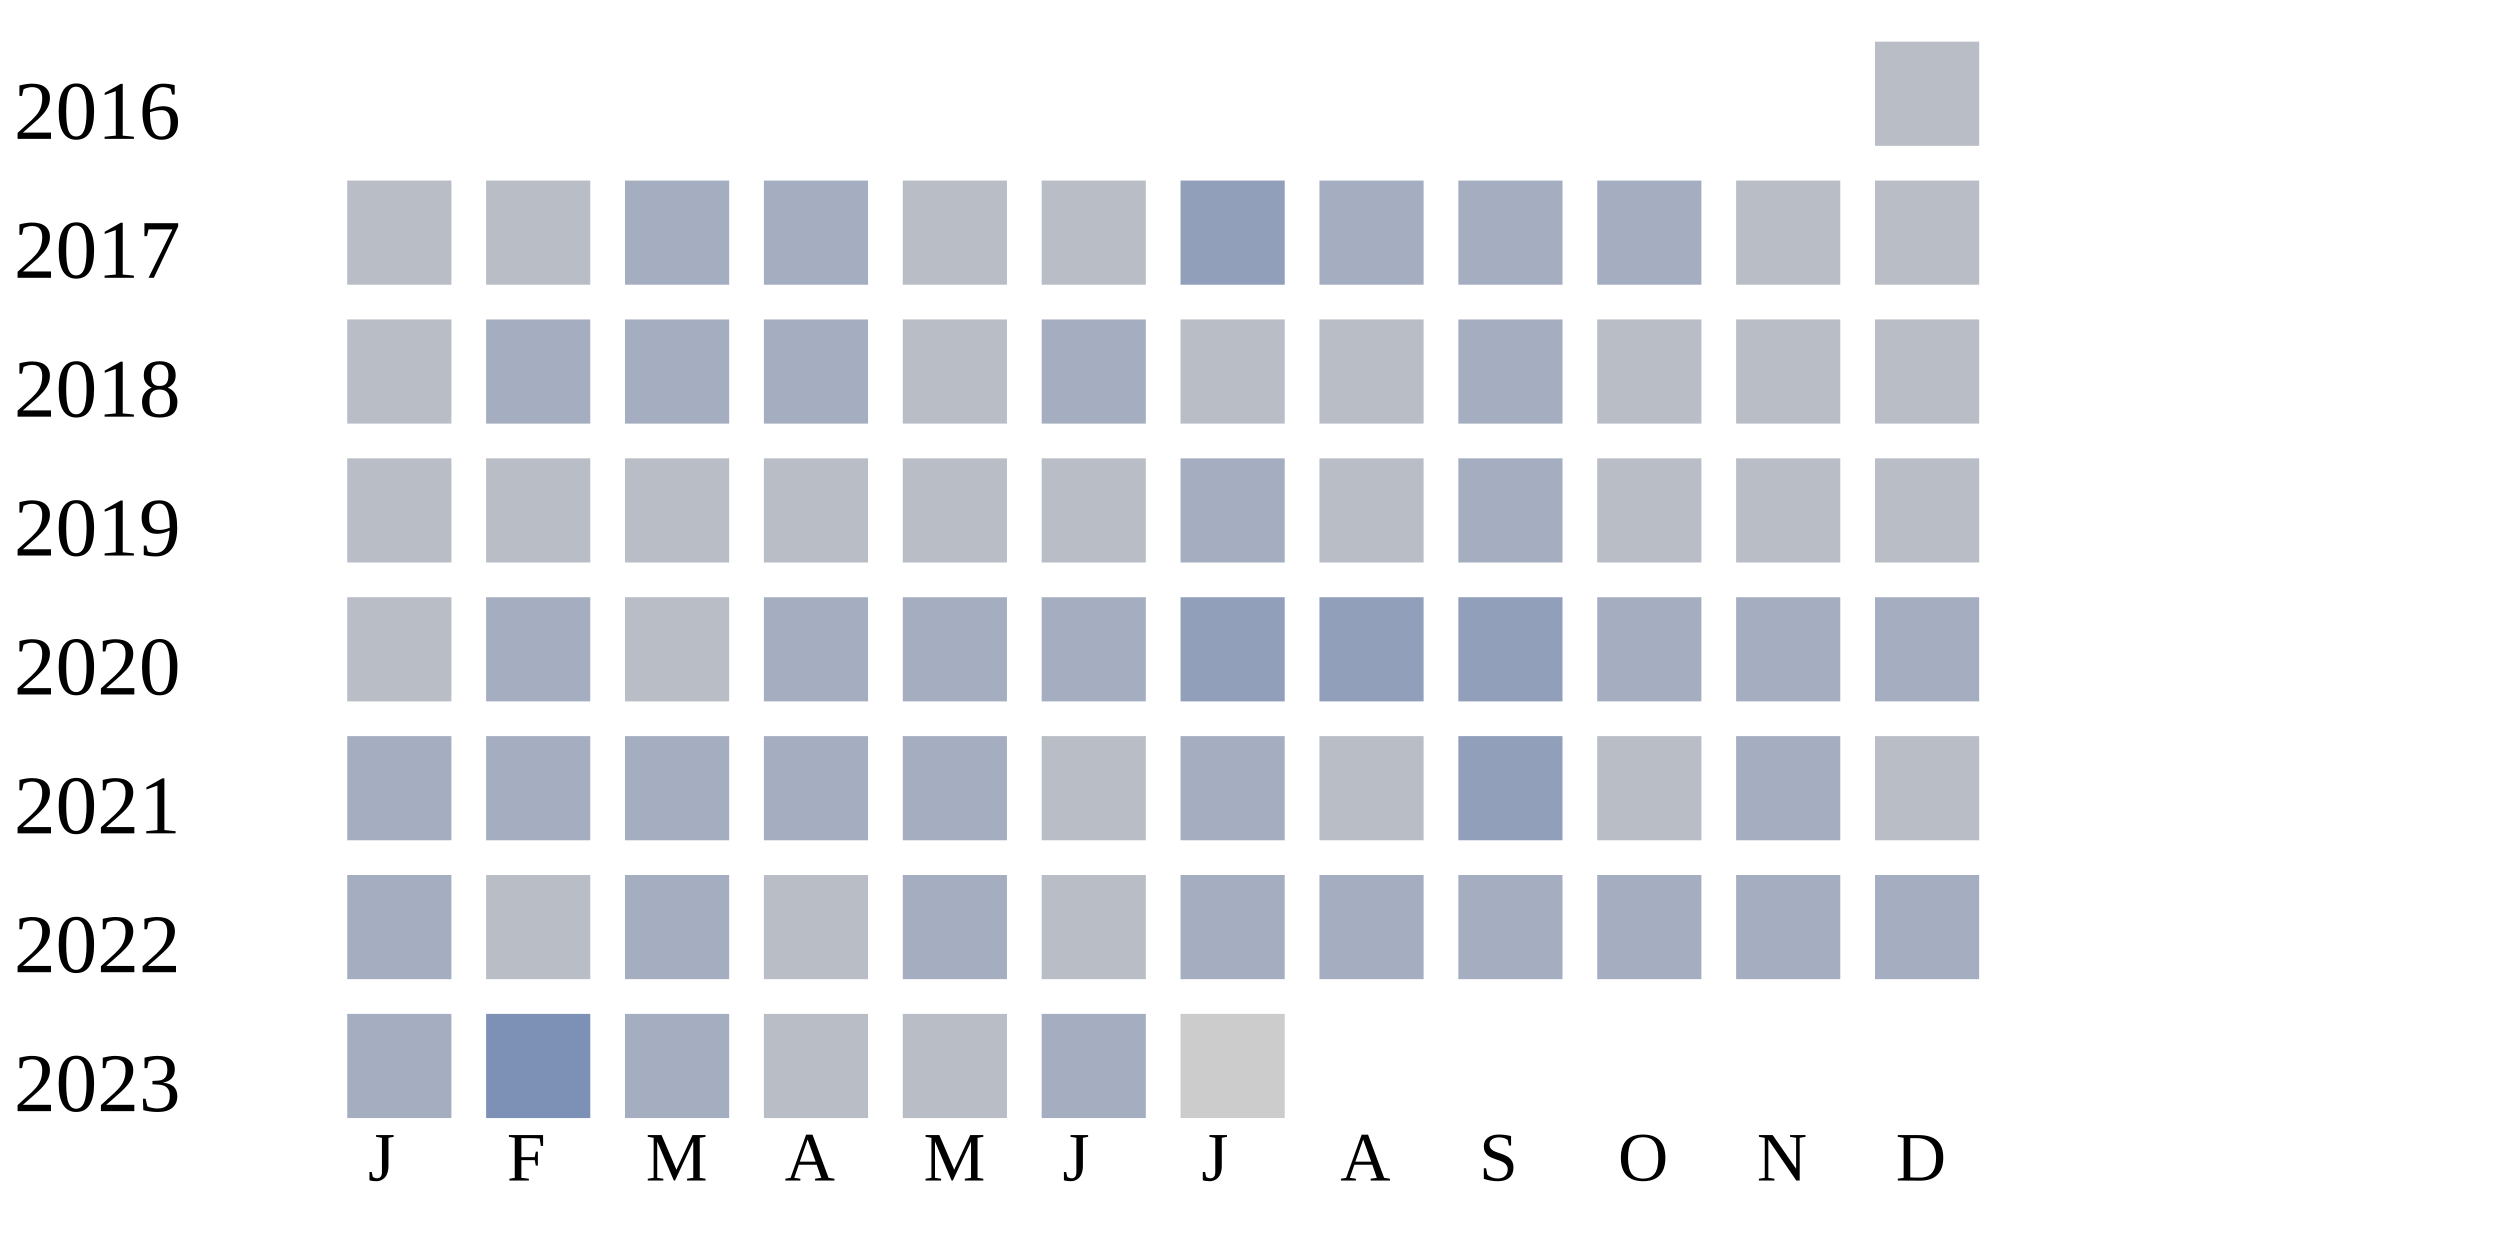
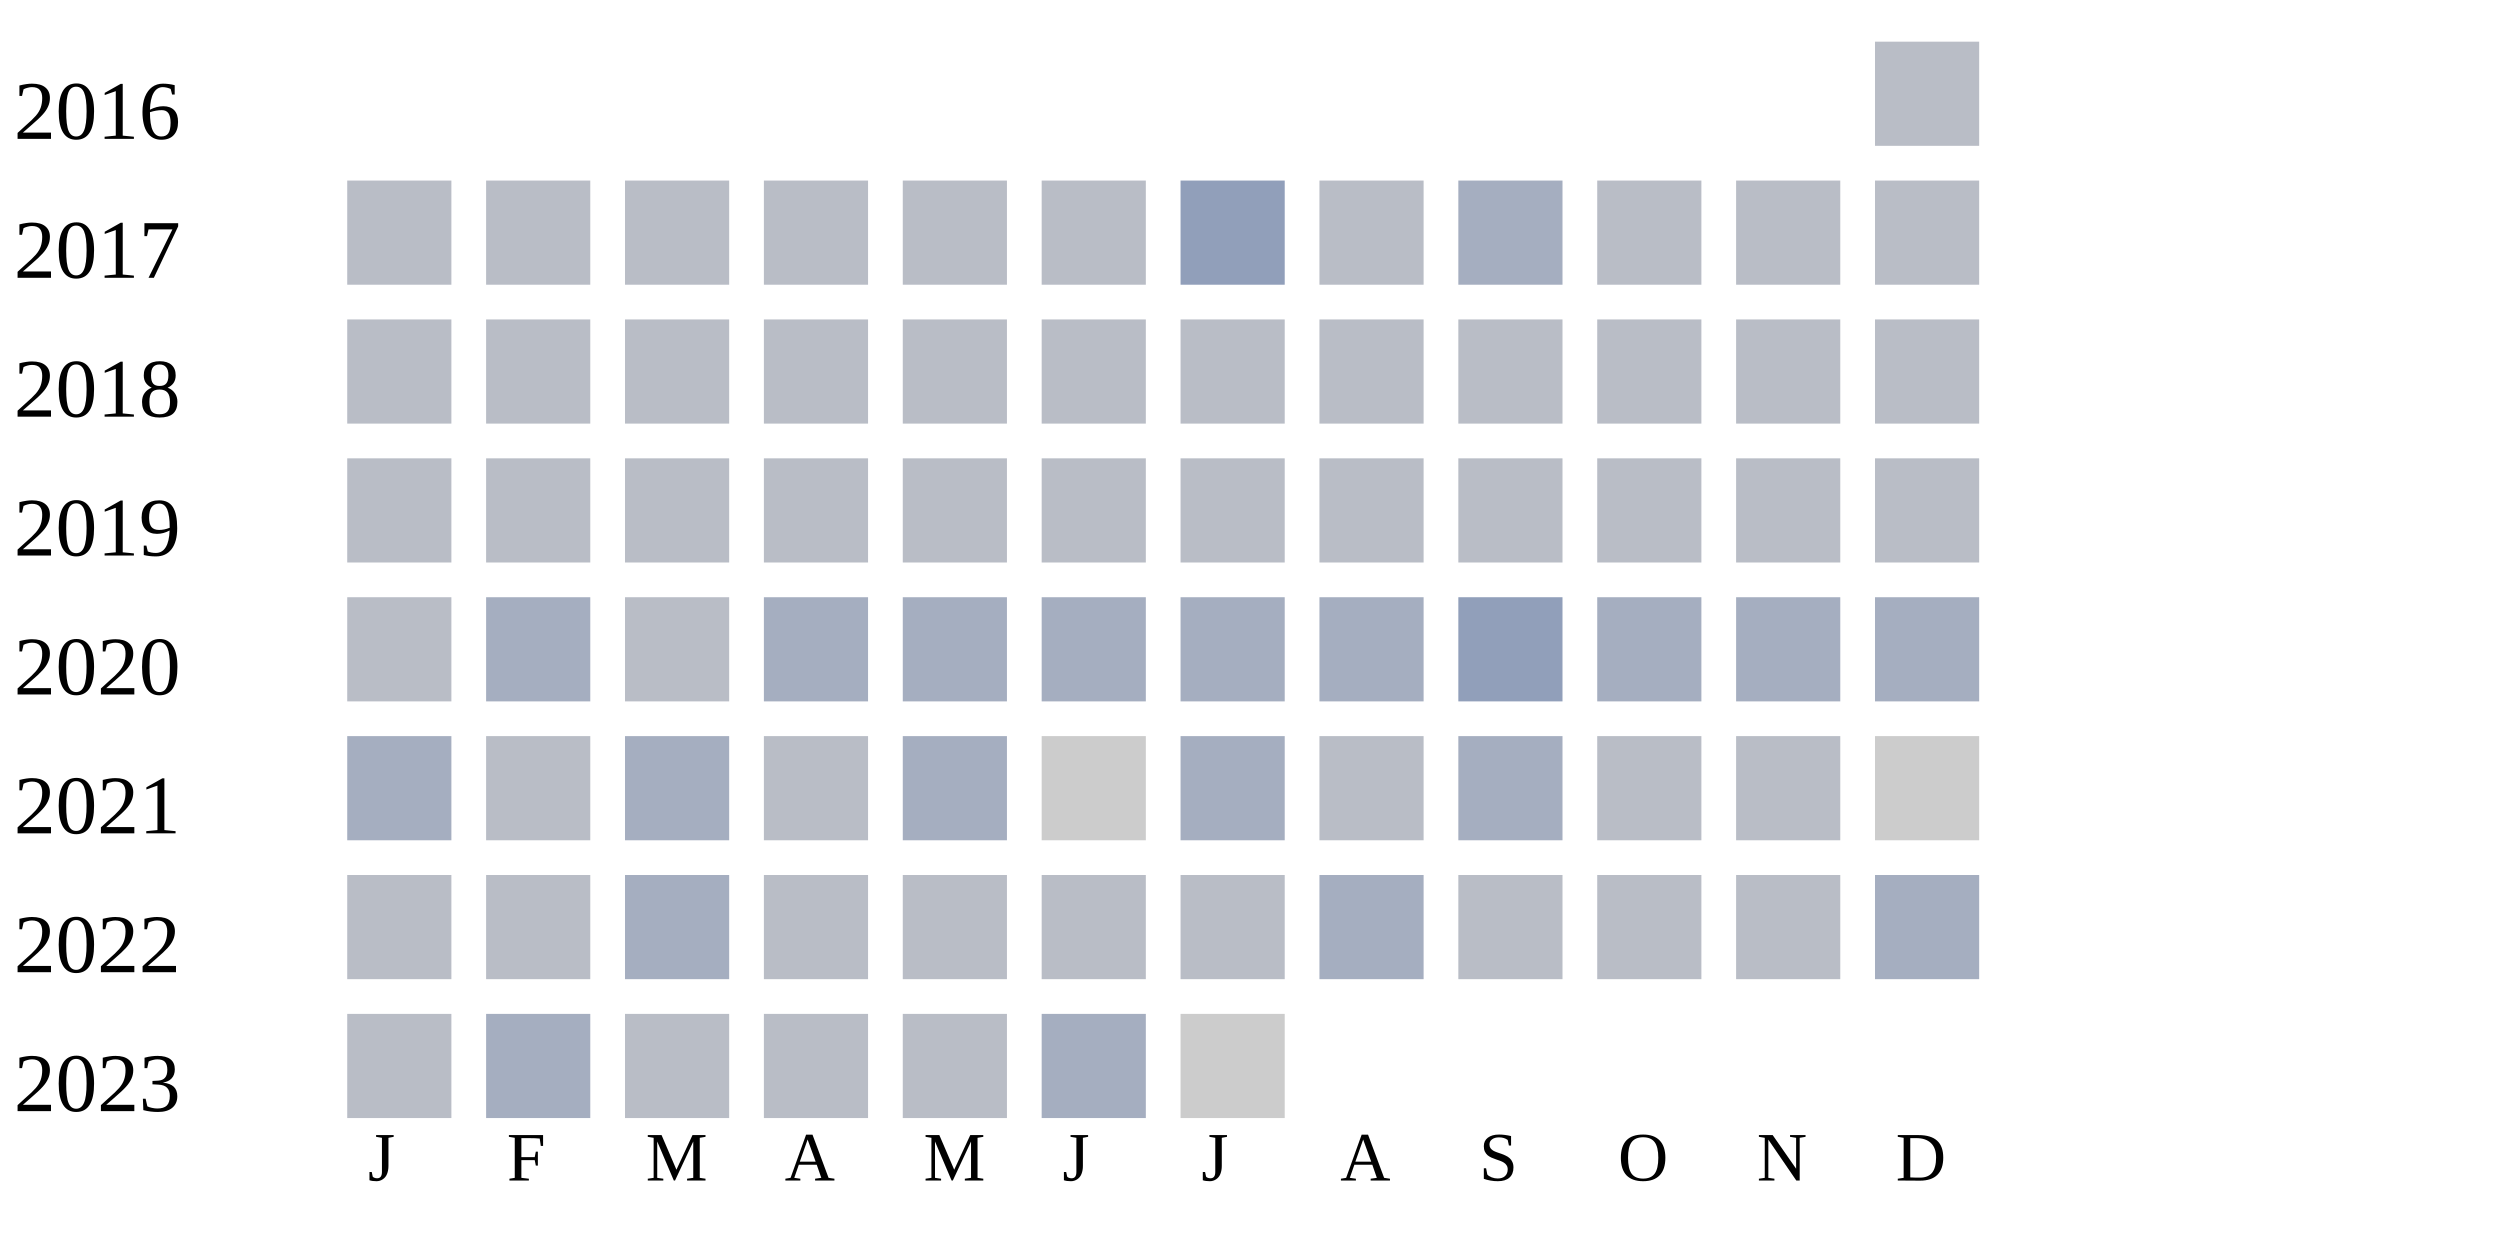
<svg xmlns="http://www.w3.org/2000/svg" width="360" height="180">
  <g transform="translate(0 0)">
    <text x="2" y="20">2016</text>
    <rect x="270" y="6" width="15" height="15" fill="#b9bdc6" />
  </g>
  <g transform="translate(0 20)">
    <text x="2" y="20">2017</text>
    <rect x="50" y="6" width="15" height="15" fill="#b9bdc6" />
    <rect x="70" y="6" width="15" height="15" fill="#b9bdc6" />
-     <rect x="90" y="6" width="15" height="15" fill="#a5aec0" />
-     <rect x="110" y="6" width="15" height="15" fill="#a5aec0" />
+     <rect x="90" y="6" width="15" height="15" fill="#b9bdc6" />
+     <rect x="110" y="6" width="15" height="15" fill="#b9bdc6" />
    <rect x="130" y="6" width="15" height="15" fill="#b9bdc6" />
    <rect x="150" y="6" width="15" height="15" fill="#b9bdc6" />
    <rect x="170" y="6" width="15" height="15" fill="#919fba" />
-     <rect x="190" y="6" width="15" height="15" fill="#a5aec0" />
+     <rect x="190" y="6" width="15" height="15" fill="#b9bdc6" />
    <rect x="210" y="6" width="15" height="15" fill="#a5aec0" />
-     <rect x="230" y="6" width="15" height="15" fill="#a5aec0" />
+     <rect x="230" y="6" width="15" height="15" fill="#b9bdc6" />
    <rect x="250" y="6" width="15" height="15" fill="#b9bdc6" />
    <rect x="270" y="6" width="15" height="15" fill="#b9bdc6" />
  </g>
  <g transform="translate(0 40)">
    <text x="2" y="20">2018</text>
    <rect x="50" y="6" width="15" height="15" fill="#b9bdc6" />
-     <rect x="70" y="6" width="15" height="15" fill="#a5aec0" />
-     <rect x="90" y="6" width="15" height="15" fill="#a5aec0" />
-     <rect x="110" y="6" width="15" height="15" fill="#a5aec0" />
+     <rect x="70" y="6" width="15" height="15" fill="#b9bdc6" />
+     <rect x="90" y="6" width="15" height="15" fill="#b9bdc6" />
+     <rect x="110" y="6" width="15" height="15" fill="#b9bdc6" />
    <rect x="130" y="6" width="15" height="15" fill="#b9bdc6" />
-     <rect x="150" y="6" width="15" height="15" fill="#a5aec0" />
+     <rect x="150" y="6" width="15" height="15" fill="#b9bdc6" />
    <rect x="170" y="6" width="15" height="15" fill="#b9bdc6" />
    <rect x="190" y="6" width="15" height="15" fill="#b9bdc6" />
-     <rect x="210" y="6" width="15" height="15" fill="#a5aec0" />
+     <rect x="210" y="6" width="15" height="15" fill="#b9bdc6" />
    <rect x="230" y="6" width="15" height="15" fill="#b9bdc6" />
    <rect x="250" y="6" width="15" height="15" fill="#b9bdc6" />
    <rect x="270" y="6" width="15" height="15" fill="#b9bdc6" />
  </g>
  <g transform="translate(0 60)">
    <text x="2" y="20">2019</text>
    <rect x="50" y="6" width="15" height="15" fill="#b9bdc6" />
    <rect x="70" y="6" width="15" height="15" fill="#b9bdc6" />
    <rect x="90" y="6" width="15" height="15" fill="#b9bdc6" />
    <rect x="110" y="6" width="15" height="15" fill="#b9bdc6" />
    <rect x="130" y="6" width="15" height="15" fill="#b9bdc6" />
    <rect x="150" y="6" width="15" height="15" fill="#b9bdc6" />
-     <rect x="170" y="6" width="15" height="15" fill="#a5aec0" />
+     <rect x="170" y="6" width="15" height="15" fill="#b9bdc6" />
    <rect x="190" y="6" width="15" height="15" fill="#b9bdc6" />
-     <rect x="210" y="6" width="15" height="15" fill="#a5aec0" />
+     <rect x="210" y="6" width="15" height="15" fill="#b9bdc6" />
    <rect x="230" y="6" width="15" height="15" fill="#b9bdc6" />
    <rect x="250" y="6" width="15" height="15" fill="#b9bdc6" />
    <rect x="270" y="6" width="15" height="15" fill="#b9bdc6" />
  </g>
  <g transform="translate(0 80)">
    <text x="2" y="20">2020</text>
    <rect x="50" y="6" width="15" height="15" fill="#b9bdc6" />
    <rect x="70" y="6" width="15" height="15" fill="#a5aec0" />
    <rect x="90" y="6" width="15" height="15" fill="#b9bdc6" />
    <rect x="110" y="6" width="15" height="15" fill="#a5aec0" />
    <rect x="130" y="6" width="15" height="15" fill="#a5aec0" />
    <rect x="150" y="6" width="15" height="15" fill="#a5aec0" />
-     <rect x="170" y="6" width="15" height="15" fill="#919fba" />
-     <rect x="190" y="6" width="15" height="15" fill="#919fba" />
+     <rect x="170" y="6" width="15" height="15" fill="#a5aec0" />
+     <rect x="190" y="6" width="15" height="15" fill="#a5aec0" />
    <rect x="210" y="6" width="15" height="15" fill="#919fba" />
    <rect x="230" y="6" width="15" height="15" fill="#a5aec0" />
    <rect x="250" y="6" width="15" height="15" fill="#a5aec0" />
    <rect x="270" y="6" width="15" height="15" fill="#a5aec0" />
  </g>
  <g transform="translate(0 100)">
    <text x="2" y="20">2021</text>
    <rect x="50" y="6" width="15" height="15" fill="#a5aec0" />
-     <rect x="70" y="6" width="15" height="15" fill="#a5aec0" />
-     <rect x="90" y="6" width="15" height="15" fill="#a5aec0" />
-     <rect x="110" y="6" width="15" height="15" fill="#a5aec0" />
-     <rect x="130" y="6" width="15" height="15" fill="#a5aec0" />
-     <rect x="150" y="6" width="15" height="15" fill="#b9bdc6" />
-     <rect x="170" y="6" width="15" height="15" fill="#a5aec0" />
-     <rect x="190" y="6" width="15" height="15" fill="#b9bdc6" />
-     <rect x="210" y="6" width="15" height="15" fill="#919fba" />
-     <rect x="230" y="6" width="15" height="15" fill="#b9bdc6" />
-     <rect x="250" y="6" width="15" height="15" fill="#a5aec0" />
-     <rect x="270" y="6" width="15" height="15" fill="#b9bdc6" />
-   </g>
-   <g transform="translate(0 120)">
-     <text x="2" y="20">2022</text>
-     <rect x="50" y="6" width="15" height="15" fill="#a5aec0" />
    <rect x="70" y="6" width="15" height="15" fill="#b9bdc6" />
    <rect x="90" y="6" width="15" height="15" fill="#a5aec0" />
    <rect x="110" y="6" width="15" height="15" fill="#b9bdc6" />
    <rect x="130" y="6" width="15" height="15" fill="#a5aec0" />
+     <rect x="150" y="6" width="15" height="15" fill="#cccccc" />
+     <rect x="170" y="6" width="15" height="15" fill="#a5aec0" />
+     <rect x="190" y="6" width="15" height="15" fill="#b9bdc6" />
+     <rect x="210" y="6" width="15" height="15" fill="#a5aec0" />
+     <rect x="230" y="6" width="15" height="15" fill="#b9bdc6" />
+     <rect x="250" y="6" width="15" height="15" fill="#b9bdc6" />
+     <rect x="270" y="6" width="15" height="15" fill="#cccccc" />
+   </g>
+   <g transform="translate(0 120)">
+     <text x="2" y="20">2022</text>
+     <rect x="50" y="6" width="15" height="15" fill="#b9bdc6" />
+     <rect x="70" y="6" width="15" height="15" fill="#b9bdc6" />
+     <rect x="90" y="6" width="15" height="15" fill="#a5aec0" />
+     <rect x="110" y="6" width="15" height="15" fill="#b9bdc6" />
+     <rect x="130" y="6" width="15" height="15" fill="#b9bdc6" />
    <rect x="150" y="6" width="15" height="15" fill="#b9bdc6" />
-     <rect x="170" y="6" width="15" height="15" fill="#a5aec0" />
+     <rect x="170" y="6" width="15" height="15" fill="#b9bdc6" />
    <rect x="190" y="6" width="15" height="15" fill="#a5aec0" />
-     <rect x="210" y="6" width="15" height="15" fill="#a5aec0" />
-     <rect x="230" y="6" width="15" height="15" fill="#a5aec0" />
-     <rect x="250" y="6" width="15" height="15" fill="#a5aec0" />
+     <rect x="210" y="6" width="15" height="15" fill="#b9bdc6" />
+     <rect x="230" y="6" width="15" height="15" fill="#b9bdc6" />
+     <rect x="250" y="6" width="15" height="15" fill="#b9bdc6" />
    <rect x="270" y="6" width="15" height="15" fill="#a5aec0" />
  </g>
  <g transform="translate(0 140)">
    <text x="2" y="20">2023</text>
-     <rect x="50" y="6" width="15" height="15" fill="#a5aec0" />
-     <rect x="70" y="6" width="15" height="15" fill="#7d90b5" />
-     <rect x="90" y="6" width="15" height="15" fill="#a5aec0" />
+     <rect x="50" y="6" width="15" height="15" fill="#b9bdc6" />
+     <rect x="70" y="6" width="15" height="15" fill="#a5aec0" />
+     <rect x="90" y="6" width="15" height="15" fill="#b9bdc6" />
    <rect x="110" y="6" width="15" height="15" fill="#b9bdc6" />
    <rect x="130" y="6" width="15" height="15" fill="#b9bdc6" />
    <rect x="150" y="6" width="15" height="15" fill="#a5aec0" />
    <rect x="170" y="6" width="15" height="15" fill="#cccccc" />
  </g>
  <text style="font-size: 10px; text-align: center" x="53" y="170">J</text>
  <text style="font-size: 10px; text-align: center" x="73" y="170">F</text>
  <text style="font-size: 10px; text-align: center" x="93" y="170">M</text>
  <text style="font-size: 10px; text-align: center" x="113" y="170">A</text>
  <text style="font-size: 10px; text-align: center" x="133" y="170">M</text>
  <text style="font-size: 10px; text-align: center" x="153" y="170">J</text>
  <text style="font-size: 10px; text-align: center" x="173" y="170">J</text>
  <text style="font-size: 10px; text-align: center" x="193" y="170">A</text>
  <text style="font-size: 10px; text-align: center" x="213" y="170">S</text>
  <text style="font-size: 10px; text-align: center" x="233" y="170">O</text>
  <text style="font-size: 10px; text-align: center" x="253" y="170">N</text>
  <text style="font-size: 10px; text-align: center" x="273" y="170">D</text>
  <text style="font-size: 10px;" x="155" y="189">Less</text>
  <rect fill="#b9bdc6" width="10" height="10" x="180" y="180" />
  <rect fill="#919fba" width="10" height="10" x="195" y="180" />
  <rect fill="#6882ae" width="10" height="10" x="210" y="180" />
  <rect fill="#005a9c" width="10" height="10" x="225" y="180" />
  <text x="240" y="189" style="font-size: 10px;">More</text>
</svg>
